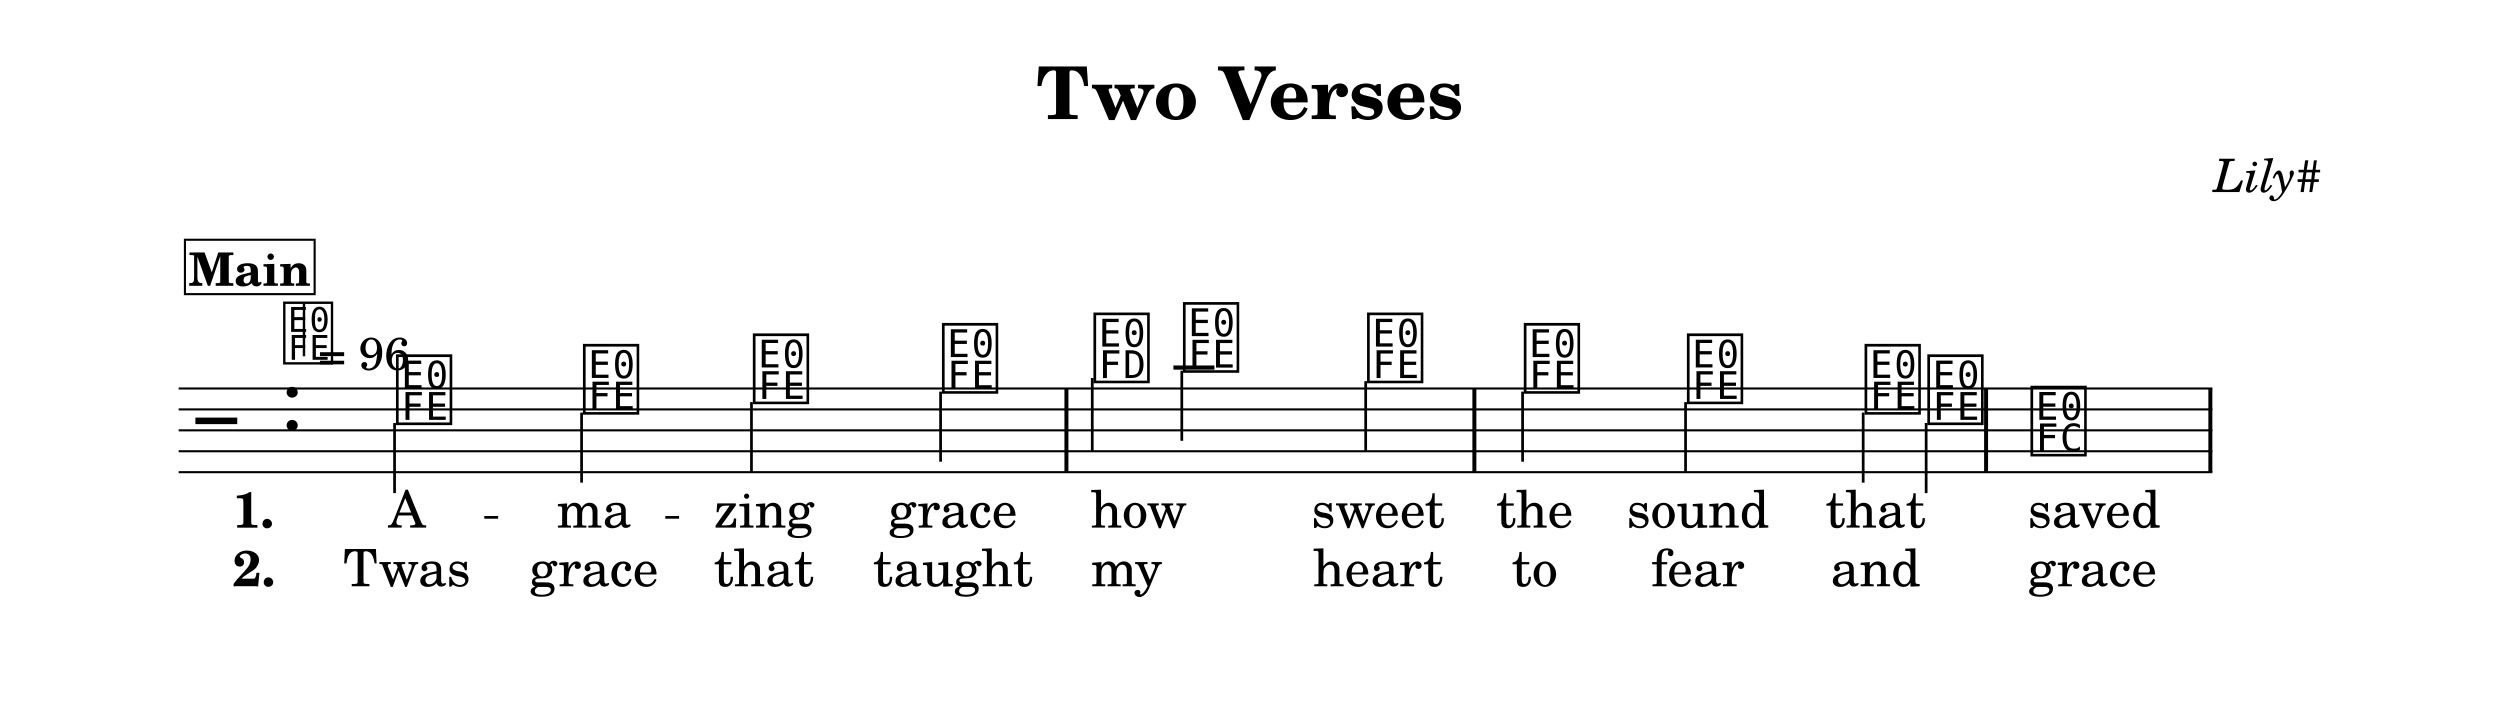
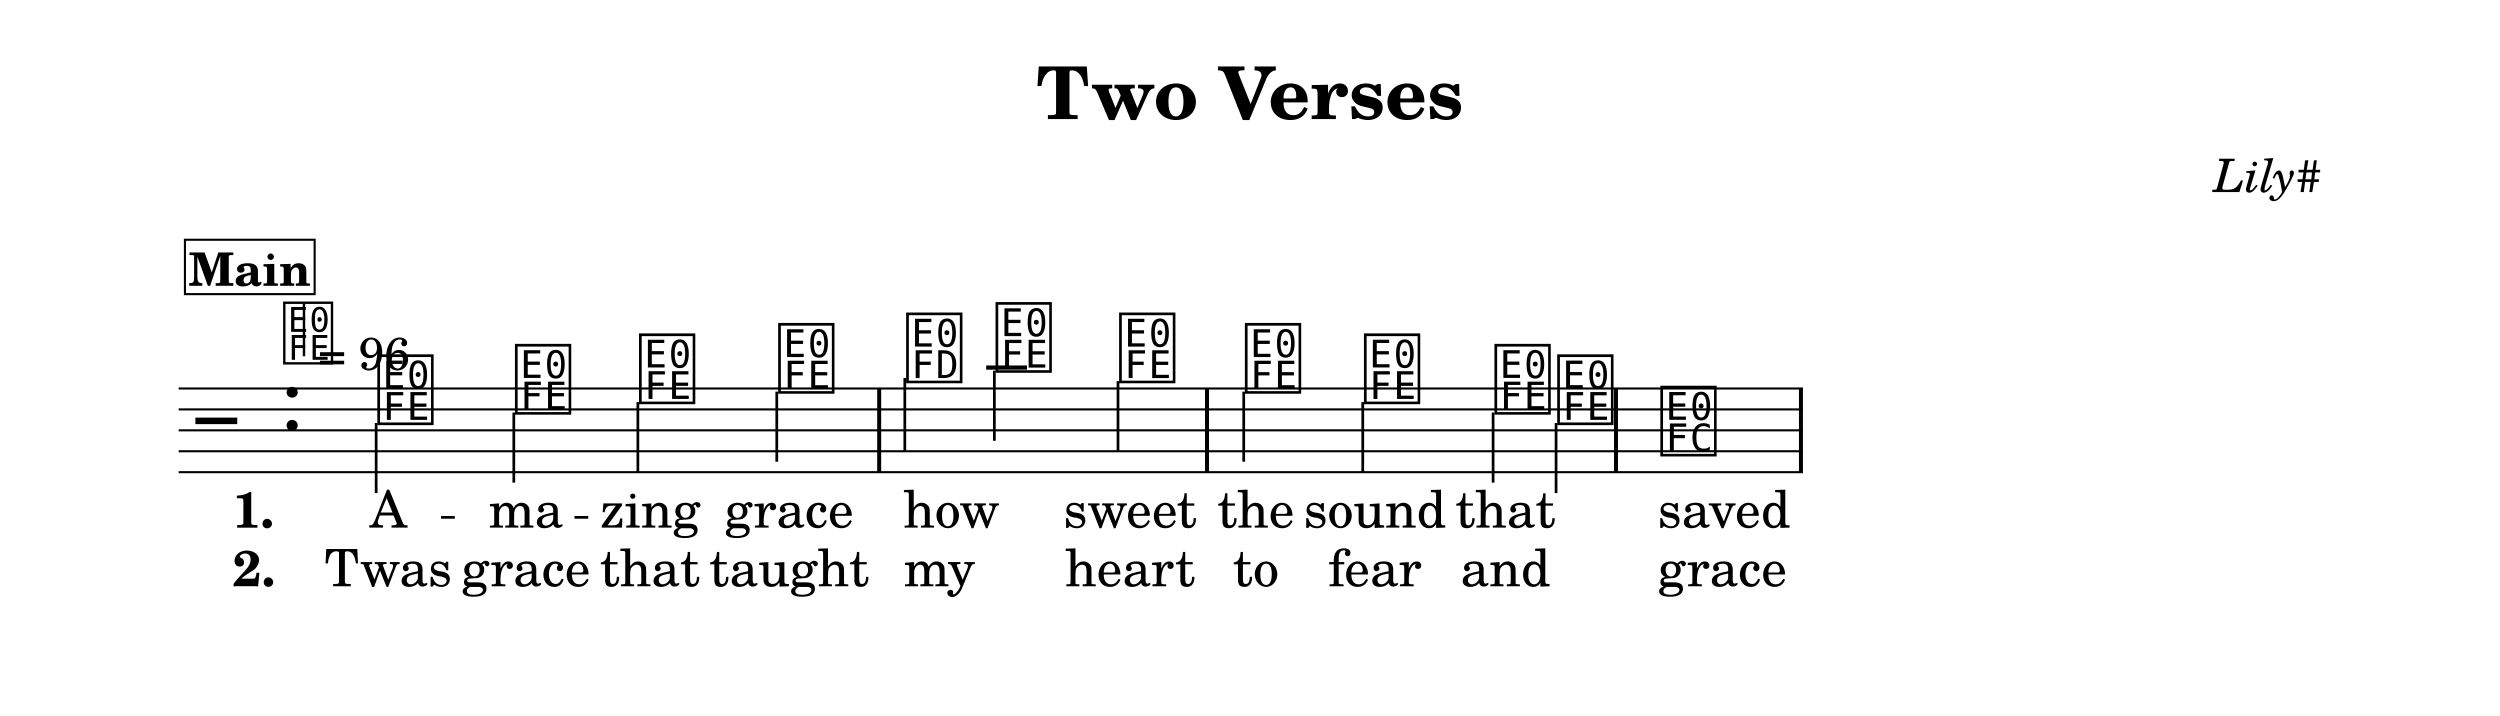
<svg xmlns="http://www.w3.org/2000/svg" width="1195.0" height="342.2" viewBox="0 0 119.50 34.22" font-family="TeX Gyre Schola, serif">
  <style>
  @font-face { font-family: 'Emmentaler'; src: local('Emmentaler'); }
  .music { font-family: 'Emmentaler', serif; }
</style>
  <rect x="0" y="0" width="119.50" height="34.22" fill="#FFFFFF" />
  <text x="59.75" y="5.69" font-size="3.49" font-weight="bold" text-anchor="middle" data-pos="74">Two Verses</text>
  <text x="110.97" y="9.18" font-size="2.20" font-style="italic" text-anchor="end" data-pos="96">Lily#</text>
  <g transform="translate(8.54,0.00) scale(1,1)">
-     <line x1="0.00" y1="18.57" x2="97.21" y2="18.57" stroke="#000000" stroke-width="0.100" />
-     <line x1="0.00" y1="19.57" x2="97.21" y2="19.57" stroke="#000000" stroke-width="0.100" />
-     <line x1="0.00" y1="20.57" x2="97.21" y2="20.57" stroke="#000000" stroke-width="0.100" />
-     <line x1="0.00" y1="21.57" x2="97.21" y2="21.57" stroke="#000000" stroke-width="0.100" />
-     <line x1="0.00" y1="22.57" x2="97.21" y2="22.57" stroke="#000000" stroke-width="0.100" />
+     <line x1="0.00" y1="18.57" x2="77.64" y2="18.57" stroke="#000000" stroke-width="0.100" />
+     <line x1="0.00" y1="19.57" x2="77.64" y2="19.57" stroke="#000000" stroke-width="0.100" />
+     <line x1="0.00" y1="20.57" x2="77.64" y2="20.57" stroke="#000000" stroke-width="0.100" />
+     <line x1="0.00" y1="21.57" x2="77.64" y2="21.57" stroke="#000000" stroke-width="0.100" />
+     <line x1="0.00" y1="22.57" x2="77.64" y2="22.57" stroke="#000000" stroke-width="0.100" />
    <text class="music" x="0.80" y="21.57" font-size="4.00" data-pos="154"></text>
    <text class="music" x="4.88" y="20.57" font-size="4.00" data-pos="118"></text>
-     <line x1="47.55" y1="17.57" x2="49.51" y2="17.57" stroke="#000000" stroke-width="0.200" />
-     <text class="music" x="10.26" y="20.07" font-size="4.00" data-pos="190"></text>
-     <line x1="10.32" y1="20.22" x2="10.32" y2="23.57" stroke="#000000" stroke-width="0.130" />
-     <text class="music" x="19.20" y="19.57" font-size="4.00" data-pos="194"></text>
-     <line x1="19.26" y1="19.72" x2="19.26" y2="23.07" stroke="#000000" stroke-width="0.130" />
-     <text class="music" x="27.32" y="19.07" font-size="4.00" data-pos="196"></text>
-     <line x1="27.38" y1="19.22" x2="27.38" y2="22.57" stroke="#000000" stroke-width="0.130" />
-     <text class="music" x="36.36" y="18.57" font-size="4.00" data-pos="198"></text>
-     <line x1="36.42" y1="18.72" x2="36.42" y2="22.07" stroke="#000000" stroke-width="0.130" />
-     <text class="music" x="43.60" y="18.07" font-size="4.00" data-pos="202"></text>
-     <line x1="43.67" y1="18.07" x2="43.67" y2="21.57" stroke="#000000" stroke-width="0.130" />
-     <text class="music" x="47.88" y="17.57" font-size="4.00" data-pos="205"></text>
-     <line x1="47.95" y1="17.72" x2="47.95" y2="21.07" stroke="#000000" stroke-width="0.130" />
-     <text class="music" x="56.68" y="18.07" font-size="4.00" data-pos="208"></text>
-     <line x1="56.74" y1="18.22" x2="56.74" y2="21.57" stroke="#000000" stroke-width="0.130" />
-     <text class="music" x="64.17" y="18.57" font-size="4.00" data-pos="212"></text>
-     <line x1="64.24" y1="18.72" x2="64.24" y2="22.07" stroke="#000000" stroke-width="0.130" />
-     <text class="music" x="71.97" y="19.07" font-size="4.00" data-pos="215"></text>
-     <line x1="72.03" y1="19.22" x2="72.03" y2="22.57" stroke="#000000" stroke-width="0.130" />
-     <text class="music" x="80.46" y="19.57" font-size="4.00" data-pos="217"></text>
-     <line x1="80.52" y1="19.72" x2="80.52" y2="23.07" stroke="#000000" stroke-width="0.130" />
-     <text class="music" x="83.46" y="20.07" font-size="4.00" data-pos="219"></text>
-     <line x1="83.53" y1="20.22" x2="83.53" y2="23.57" stroke="#000000" stroke-width="0.130" />
-     <text class="music" x="88.39" y="21.57" font-size="4.00" data-pos="223"></text>
-     <rect x="42.34" y="18.57" width="0.19" height="4.00" data-pos="200" />
-     <rect x="61.84" y="18.57" width="0.19" height="4.00" data-pos="210" />
-     <rect x="86.30" y="18.57" width="0.19" height="4.00" data-pos="221" />
-     <rect x="97.02" y="18.57" width="0.19" height="4.00" data-pos="226" />
-     <text x="10.91" y="25.22" font-size="2.47" text-anchor="middle" data-pos="260">A</text>
-     <text x="19.85" y="25.22" font-size="2.47" text-anchor="middle" data-pos="263">ma</text>
-     <text x="27.97" y="25.22" font-size="2.47" text-anchor="middle" data-pos="267">zing</text>
-     <text x="37.01" y="25.22" font-size="2.47" text-anchor="middle" data-pos="272">grace</text>
-     <text x="45.89" y="25.22" font-size="2.47" text-anchor="middle" data-pos="280">how</text>
-     <text x="57.33" y="25.22" font-size="2.47" text-anchor="middle" data-pos="285">sweet</text>
-     <text x="64.82" y="25.22" font-size="2.47" text-anchor="middle" data-pos="293">the</text>
-     <text x="72.62" y="25.22" font-size="2.47" text-anchor="middle" data-pos="297">sound</text>
-     <text x="81.11" y="25.22" font-size="2.47" text-anchor="middle" data-pos="303">that</text>
-     <text x="91.56" y="25.22" font-size="2.47" text-anchor="middle" data-pos="310">saved</text>
-     <text x="10.91" y="28.02" font-size="2.47" text-anchor="middle" data-pos="351">Twas</text>
-     <text x="19.85" y="28.02" font-size="2.47" text-anchor="middle" data-pos="356">grace</text>
-     <text x="27.97" y="28.02" font-size="2.47" text-anchor="middle" data-pos="362">that</text>
-     <text x="37.01" y="28.02" font-size="2.47" text-anchor="middle" data-pos="367">taught</text>
-     <text x="45.31" y="28.02" font-size="2.47" text-anchor="middle" data-pos="376">my</text>
-     <text x="57.33" y="28.02" font-size="2.47" text-anchor="middle" data-pos="380">heart</text>
-     <text x="64.82" y="28.02" font-size="2.47" text-anchor="middle" data-pos="388">to</text>
-     <text x="72.62" y="28.02" font-size="2.47" text-anchor="middle" data-pos="391">fear</text>
-     <text x="81.11" y="28.02" font-size="2.47" text-anchor="middle" data-pos="396">and</text>
-     <text x="91.48" y="28.02" font-size="2.47" text-anchor="middle" data-pos="402">grace</text>
+     <line x1="38.60" y1="17.57" x2="40.55" y2="17.57" stroke="#000000" stroke-width="0.200" />
+     <text class="music" x="9.37" y="20.07" font-size="4.00" data-pos="190"></text>
+     <line x1="9.44" y1="20.22" x2="9.44" y2="23.57" stroke="#000000" stroke-width="0.130" />
+     <text class="music" x="15.95" y="19.57" font-size="4.00" data-pos="194"></text>
+     <line x1="16.02" y1="19.72" x2="16.02" y2="23.07" stroke="#000000" stroke-width="0.130" />
+     <text class="music" x="21.88" y="19.07" font-size="4.00" data-pos="196"></text>
+     <line x1="21.95" y1="19.22" x2="21.95" y2="22.57" stroke="#000000" stroke-width="0.130" />
+     <text class="music" x="28.53" y="18.57" font-size="4.00" data-pos="198"></text>
+     <line x1="28.59" y1="18.72" x2="28.59" y2="22.07" stroke="#000000" stroke-width="0.130" />
+     <text class="music" x="34.65" y="18.07" font-size="4.00" data-pos="202"></text>
+     <line x1="34.71" y1="18.07" x2="34.71" y2="21.57" stroke="#000000" stroke-width="0.130" />
+     <text class="music" x="38.92" y="17.57" font-size="4.00" data-pos="205"></text>
+     <line x1="38.99" y1="17.72" x2="38.99" y2="21.07" stroke="#000000" stroke-width="0.130" />
+     <text class="music" x="44.83" y="18.07" font-size="4.00" data-pos="208"></text>
+     <line x1="44.90" y1="18.22" x2="44.90" y2="21.57" stroke="#000000" stroke-width="0.130" />
+     <text class="music" x="50.84" y="18.57" font-size="4.00" data-pos="212"></text>
+     <line x1="50.91" y1="18.72" x2="50.91" y2="22.07" stroke="#000000" stroke-width="0.130" />
+     <text class="music" x="56.53" y="19.07" font-size="4.00" data-pos="215"></text>
+     <line x1="56.60" y1="19.22" x2="56.60" y2="22.57" stroke="#000000" stroke-width="0.130" />
+     <text class="music" x="62.77" y="19.57" font-size="4.00" data-pos="217"></text>
+     <line x1="62.83" y1="19.72" x2="62.83" y2="23.07" stroke="#000000" stroke-width="0.130" />
+     <text class="music" x="65.77" y="20.07" font-size="4.00" data-pos="219"></text>
+     <line x1="65.84" y1="20.22" x2="65.84" y2="23.57" stroke="#000000" stroke-width="0.130" />
+     <text class="music" x="70.70" y="21.57" font-size="4.00" data-pos="223"></text>
+     <rect x="33.39" y="18.57" width="0.19" height="4.00" data-pos="200" />
+     <rect x="49.06" y="18.57" width="0.19" height="4.00" data-pos="210" />
+     <rect x="68.61" y="18.57" width="0.19" height="4.00" data-pos="221" />
+     <rect x="77.45" y="18.57" width="0.19" height="4.00" data-pos="226" />
+     <text x="10.02" y="25.22" font-size="2.47" text-anchor="middle" data-pos="260">A</text>
+     <text x="16.60" y="25.22" font-size="2.47" text-anchor="middle" data-pos="263">ma</text>
+     <text x="22.53" y="25.22" font-size="2.47" text-anchor="middle" data-pos="267">zing</text>
+     <text x="29.18" y="25.22" font-size="2.47" text-anchor="middle" data-pos="272">grace</text>
+     <text x="36.94" y="25.22" font-size="2.47" text-anchor="middle" data-pos="280">how</text>
+     <text x="45.48" y="25.22" font-size="2.47" text-anchor="middle" data-pos="285">sweet</text>
+     <text x="51.49" y="25.22" font-size="2.47" text-anchor="middle" data-pos="293">the</text>
+     <text x="57.18" y="25.22" font-size="2.47" text-anchor="middle" data-pos="297">sound</text>
+     <text x="63.42" y="25.22" font-size="2.47" text-anchor="middle" data-pos="303">that</text>
+     <text x="73.87" y="25.22" font-size="2.47" text-anchor="middle" data-pos="310">saved</text>
+     <text x="10.02" y="28.02" font-size="2.47" text-anchor="middle" data-pos="351">Twas</text>
+     <text x="16.60" y="28.02" font-size="2.47" text-anchor="middle" data-pos="356">grace</text>
+     <text x="22.53" y="28.02" font-size="2.47" text-anchor="middle" data-pos="362">that</text>
+     <text x="29.18" y="28.02" font-size="2.47" text-anchor="middle" data-pos="367">taught</text>
+     <text x="36.36" y="28.02" font-size="2.47" text-anchor="middle" data-pos="376">my</text>
+     <text x="45.48" y="28.02" font-size="2.47" text-anchor="middle" data-pos="380">heart</text>
+     <text x="51.49" y="28.02" font-size="2.47" text-anchor="middle" data-pos="388">to</text>
+     <text x="57.18" y="28.02" font-size="2.47" text-anchor="middle" data-pos="391">fear</text>
+     <text x="63.42" y="28.02" font-size="2.47" text-anchor="middle" data-pos="396">and</text>
+     <text x="73.79" y="28.02" font-size="2.47" text-anchor="middle" data-pos="402">grace</text>
    <text x="2.58" y="25.22" font-size="2.40" font-weight="bold">1.</text>
    <text x="2.58" y="28.02" font-size="2.40" font-weight="bold">2.</text>
    <text class="music" x="4.88" y="17.20" font-size="3.56" data-pos="110"></text>
    <line x1="5.99" y1="17.03" x2="5.99" y2="14.52" stroke="#000000" stroke-width="0.116" data-pos="110" />
    <text x="6.66" y="17.68" font-size="2.20" data-pos="110">= 96</text>
    <rect x="0.30" y="11.46" width="6.20" height="2.60" fill="#FFFFFF" stroke="#000000" stroke-width="0.100" data-pos="164" />
    <text x="3.40" y="13.66" font-size="2.20" font-weight="bold" text-anchor="middle" data-pos="164">Main</text>
-     <line x1="14.61" y1="24.73" x2="15.27" y2="24.73" stroke="#000000" stroke-width="0.130" />
-     <line x1="23.26" y1="24.73" x2="23.92" y2="24.73" stroke="#000000" stroke-width="0.130" />
+     <line x1="12.54" y1="24.73" x2="13.20" y2="24.73" stroke="#000000" stroke-width="0.130" />
+     <line x1="18.92" y1="24.73" x2="19.58" y2="24.73" stroke="#000000" stroke-width="0.130" />
  </g>
</svg>
